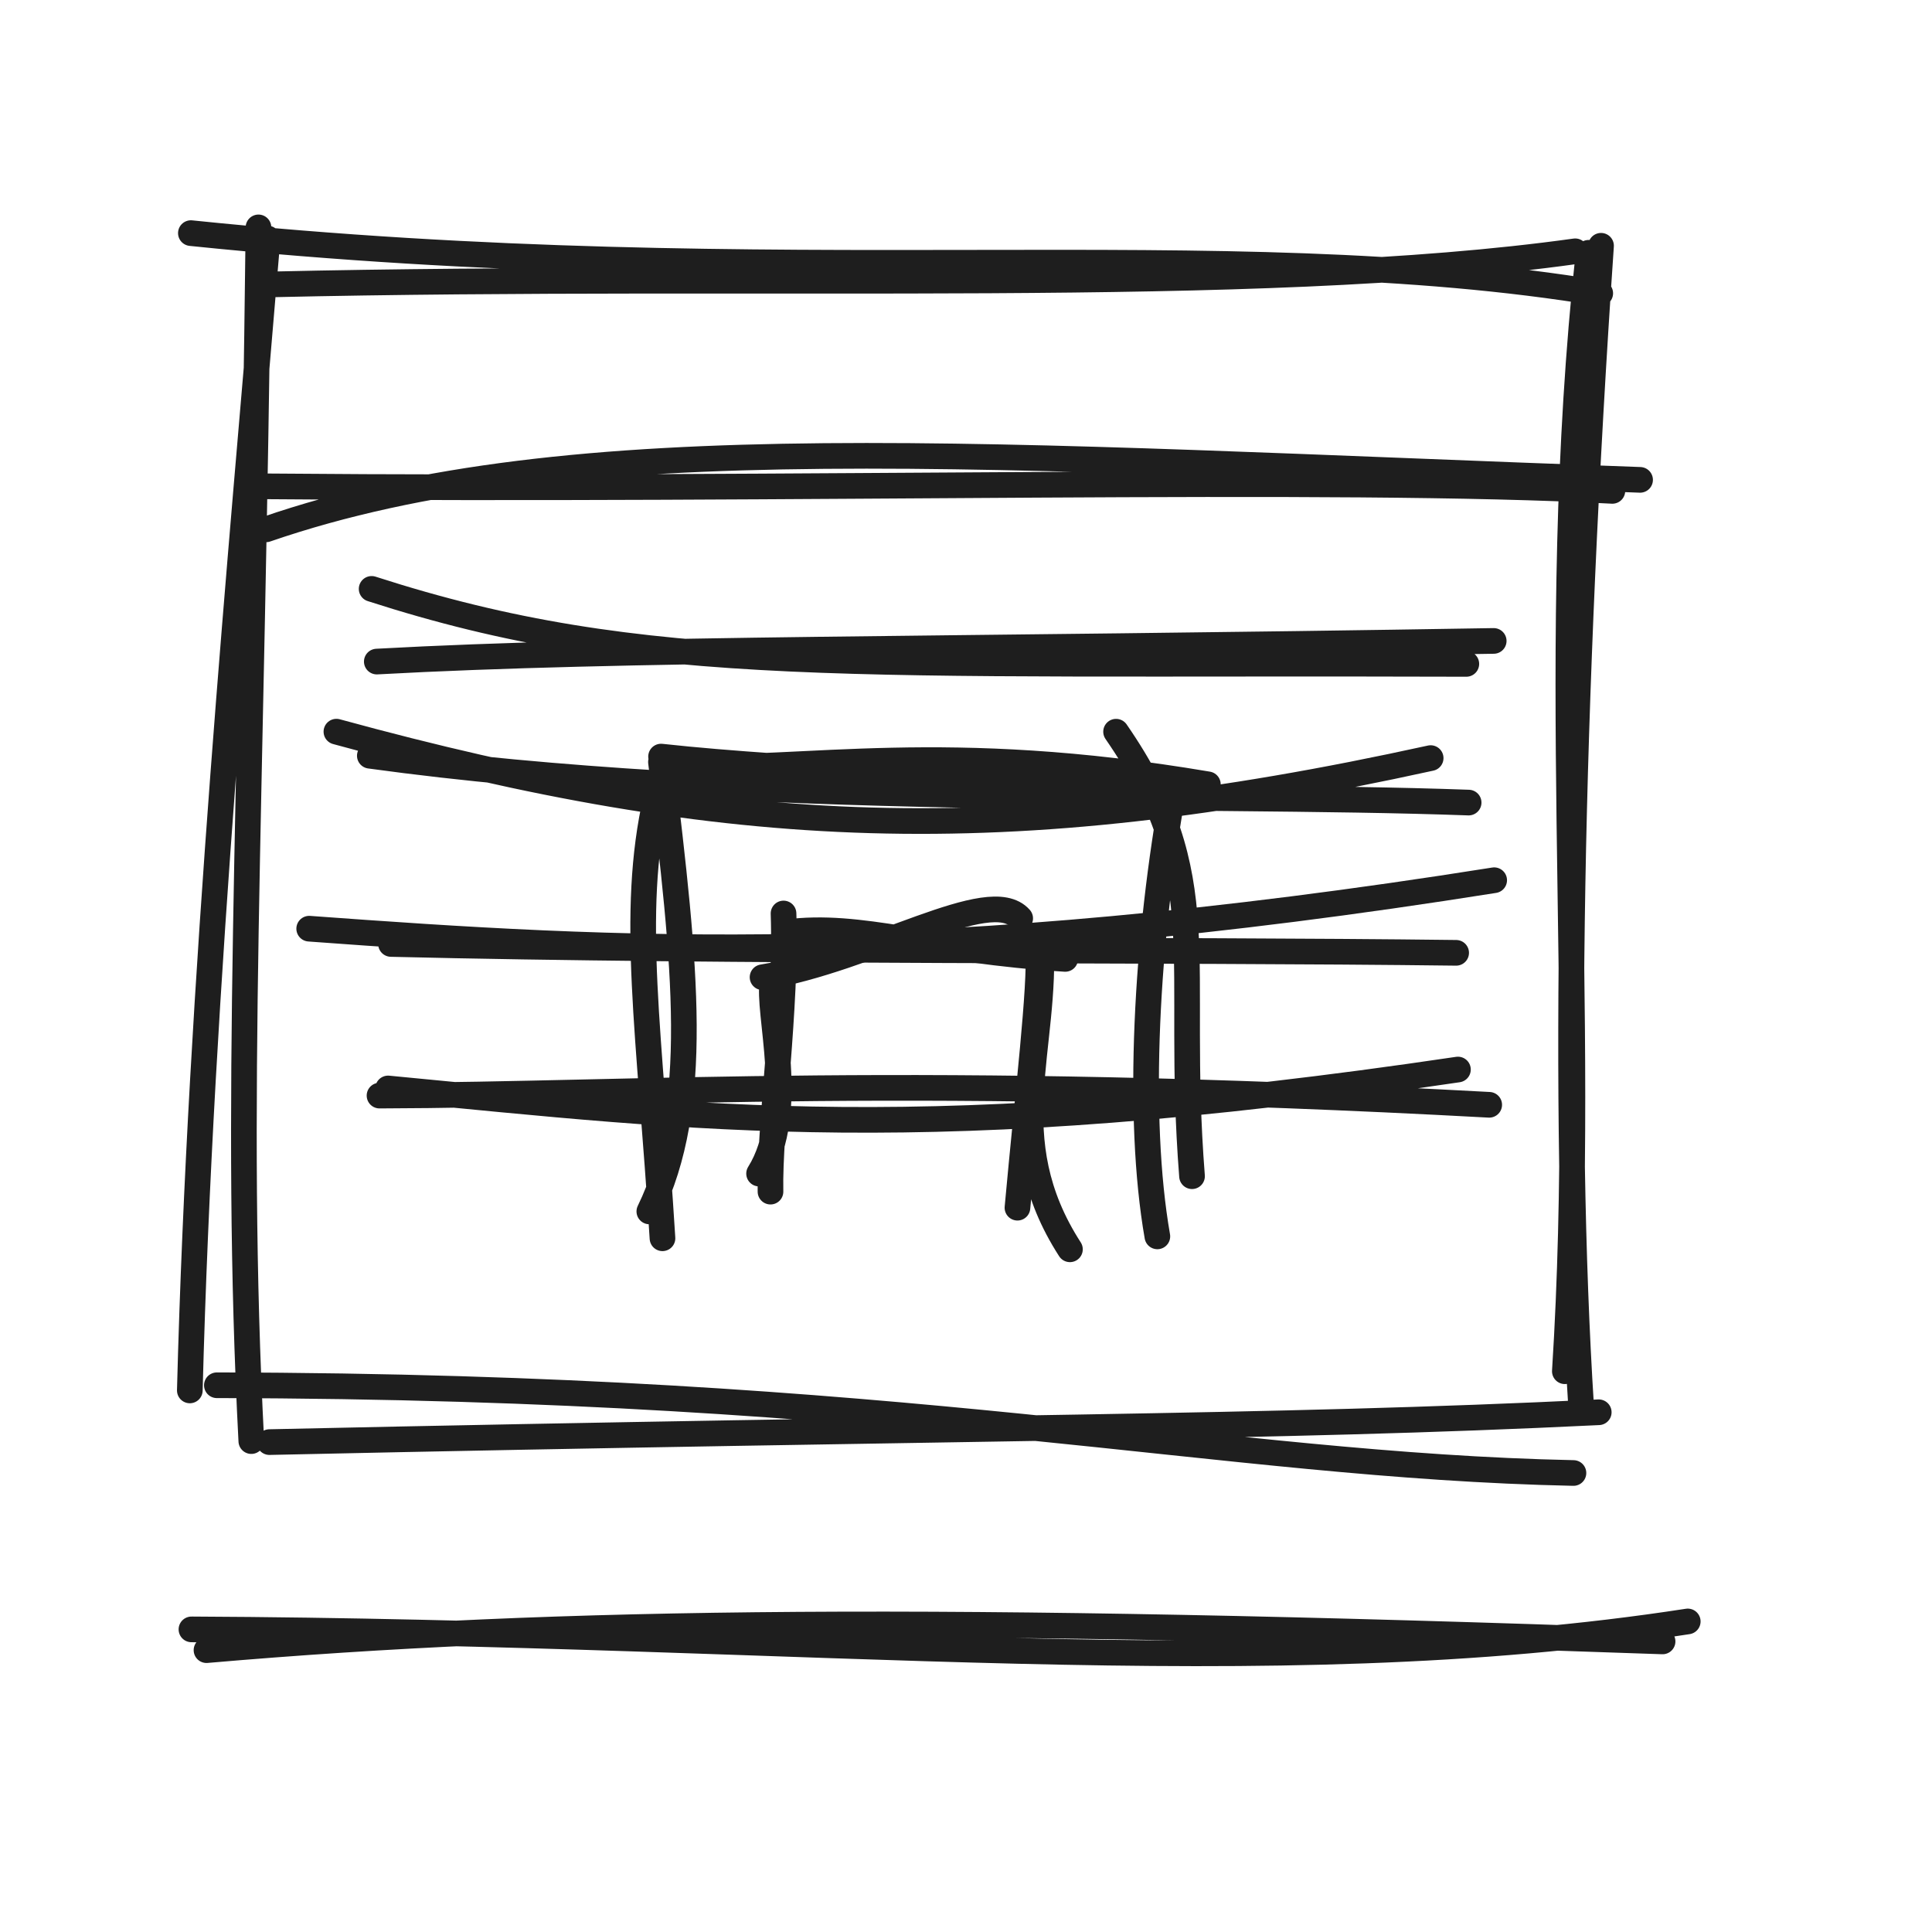
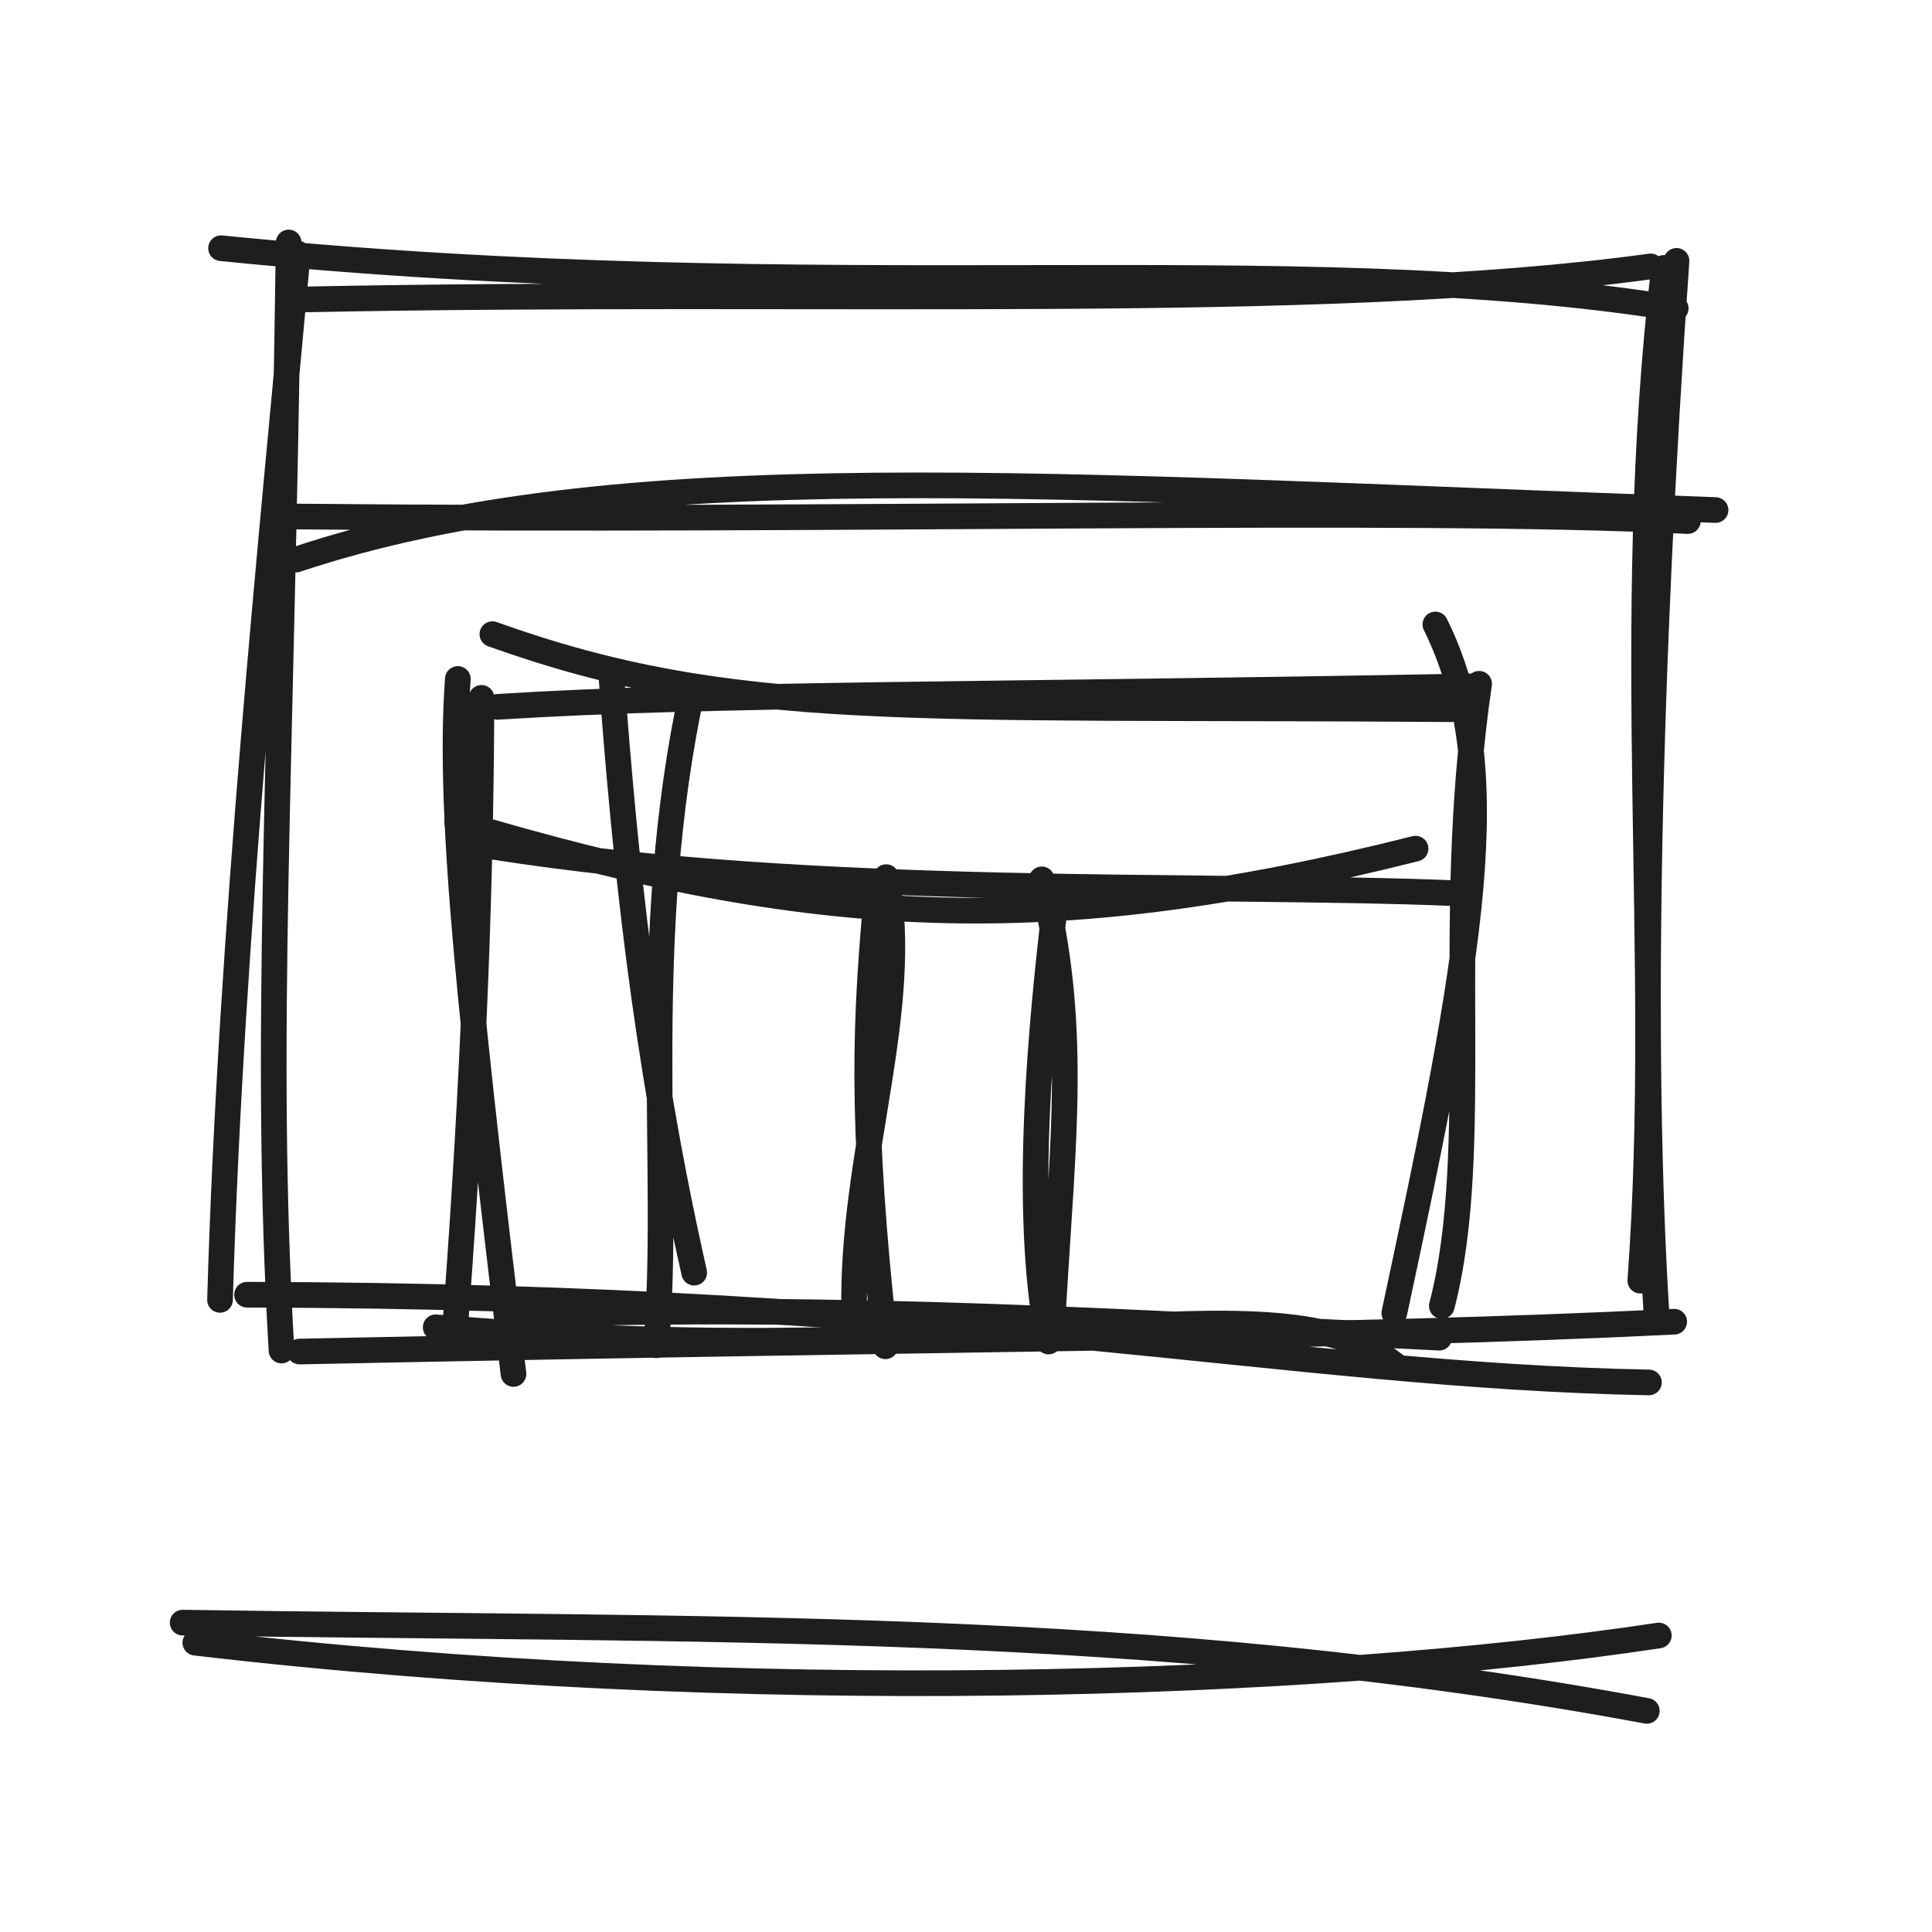
<svg xmlns="http://www.w3.org/2000/svg" width="128" height="128" viewBox="0 0 128 128" role="img">
-   <path d="M12.646 15.445 C51.978 19.502, 81.03 15.29, 106.02 19.431 M17.964 18.842 C51.072 18.087, 83.067 19.624, 104.361 16.649 M105.246 16.749 C102.399 43.057, 105.232 66.394, 103.675 90.848 M106.073 16.283 C104.035 46.156, 103.513 73.715, 104.755 93.199 M104.245 97.59 C80.72 97.094, 60.279 91.84, 14.368 91.777 M105.921 93.566 C83.8 94.644, 65.507 94.501, 17.849 95.543 M12.576 92.119 C13.283 64.89, 16.05 36.039, 17.726 15.8 M16.65 95.477 C15.494 73.205, 16.682 54.386, 17.124 15.065" stroke="#1e1e1e" stroke-width="1.7" fill="none" stroke-linecap="round" stroke-linejoin="round" />
-   <path d="M17.627 35.071 C38.05 28.033, 65.446 30.245, 108.66 31.792 M17.579 32.221 C53.09 32.531, 88.505 31.54, 106.824 32.522" stroke="#1e1e1e" stroke-width="1.7" fill="none" stroke-linecap="round" stroke-linejoin="round" />
-   <path d="M24.622 39.015 C42.719 44.858, 56.37 43.849, 97.148 43.985 M24.964 43.831 C41.46 42.926, 61.857 43.083, 98.962 42.463" stroke="#1e1e1e" stroke-width="1.7" fill="none" stroke-linecap="round" stroke-linejoin="round" />
-   <path d="M22.288 48.474 C48.328 55.595, 66.473 56.436, 94.785 50.226 M24.502 50.07 C49.471 53.504, 78.709 52.499, 97.301 53.173" stroke="#1e1e1e" stroke-width="1.7" fill="none" stroke-linecap="round" stroke-linejoin="round" />
-   <path d="M20.485 61.528 C40.594 62.999, 61.41 64.287, 98.993 58.317 M25.904 62.54 C48.58 63.093, 77.347 62.887, 96.474 63.127" stroke="#1e1e1e" stroke-width="1.7" fill="none" stroke-linecap="round" stroke-linejoin="round" />
-   <path d="M25.711 72.113 C46.461 74.1, 61.439 76.076, 96.592 70.859 M25.144 72.586 C42.373 72.539, 60.604 71.131, 98.664 73.196" stroke="#1e1e1e" stroke-width="1.7" fill="none" stroke-linecap="round" stroke-linejoin="round" />
-   <path d="M43.891 82.039 C43.058 68.543, 41.717 60.525, 43.471 52.878 M43.02 80.26 C46.428 73.242, 45.455 64.248, 43.79 50.483 M44.625 50.821 C53.573 51.095, 62.543 49.01, 80.024 51.963 M43.797 50.126 C53.031 51.14, 65.816 51.355, 76.545 52.789 M73.943 48.477 C80.624 58.156, 77.838 63.427, 78.975 77.927 M77.81 51.971 C75.919 62.164, 75.298 74.039, 76.678 81.913" stroke="#1e1e1e" stroke-width="1.7" fill="none" stroke-linecap="round" stroke-linejoin="round" />
-   <path d="M50.291 77.753 C52.856 73.658, 50.768 66.933, 51.195 65.015 M51.047 78.949 C50.958 74.794, 52.123 66.832, 51.911 60.521 M50.521 64.744 C57.732 63.567, 65.564 58.549, 67.59 60.844 M52.072 61.771 C57.084 61.11, 61.528 62.987, 70.574 63.53 M68.941 62.101 C69.434 69.443, 66.109 75.358, 70.886 82.77 M68.788 62.878 C68.939 65.476, 68.123 72.181, 67.409 80.013" stroke="#1e1e1e" stroke-width="1.7" fill="none" stroke-linecap="round" stroke-linejoin="round" />
-   <path d="M12.684 107.951 C54.393 108.146, 83.91 111.736, 111.818 107.425 M13.681 109.327 C37.138 107.292, 62.585 107.057, 110.15 108.748" stroke="#1e1e1e" stroke-width="1.7" fill="none" stroke-linecap="round" stroke-linejoin="round" />
+   <path d="M14.646 16.445 C55.1 20.511, 85.275 16.299, 111.02 20.431 M19.964 19.842 C54.197 19.142, 87.319 20.68, 109.361 17.649 M110.246 17.749 C107.422 41.964, 110.255 63.207, 108.675 84.848 M111.073 17.283 C109.173 44.546, 108.651 69.496, 109.755 87.199 M109.245 91.59 C85.002 91.127, 63.842 85.873, 16.368 85.777 M110.921 87.566 C88.128 88.673, 69.163 88.53, 19.849 89.543 M14.576 86.119 C15.295 61.473, 18.061 35.205, 19.726 16.8 M18.65 89.477 C17.458 68.984, 18.645 51.945, 19.124 16.065" stroke="#1e1e1e" stroke-width="1.7" fill="none" stroke-linecap="round" stroke-linejoin="round" />
+   <path d="M19.627 37.071 C40.921 29.975, 69.189 32.188, 113.66 33.792 M19.579 34.221 C56.279 34.582, 92.883 33.591, 111.824 34.522" stroke="#1e1e1e" stroke-width="1.7" fill="none" stroke-linecap="round" stroke-linejoin="round" />
+   <path d="M32.622 42.015 C48.598 47.737, 60.128 46.728, 96.148 46.985 M32.964 46.831 C47.197 45.93, 65.332 46.087, 97.962 45.463 M95.097 41.372 C99.824 50.923, 97.49 63.128, 92.377 86.993 M97.996 45.303 C95.62 61.296, 98.245 76.072, 95.525 86.524 M92.431 90.441 C84.503 84.096, 66.901 91.161, 28.866 87.937 M95.353 88.624 C75.292 87.654, 56.413 86.379, 33.625 87.116 M34.02 91.027 C31.328 68.459, 29.648 54.185, 30.333 44.984 M30.054 89.255 C31.179 74.605, 31.858 60.595, 31.899 46.235" stroke="#1e1e1e" stroke-width="1.7" fill="none" stroke-linecap="round" stroke-linejoin="round" />
+   <path d="M30.288 54.474 C53.818 61.51, 69.454 62.351, 93.785 56.226 M32.502 56.07 C54.177 59.511, 80.122 58.506, 96.301 59.173" stroke="#1e1e1e" stroke-width="1.7" fill="none" stroke-linecap="round" stroke-linejoin="round" />
+   <path d="M40.485 44.528 C41.401 56.813, 42.675 69.612, 45.993 84.317 M45.904 45.54 C42.257 62.246, 44.477 77.677, 43.474 89.127" stroke="#1e1e1e" stroke-width="1.7" fill="none" stroke-linecap="round" stroke-linejoin="round" />
+   <path d="M58.711 58.113 C60.382 66.847, 56.393 76.619, 56.592 86.859 M58.144 58.586 C57.315 67.595, 56.966 73.822, 58.664 89.196" stroke="#1e1e1e" stroke-width="1.7" fill="none" stroke-linecap="round" stroke-linejoin="round" />
+   <path d="M69.891 60.039 C69.054 67.242, 67.714 79.922, 69.471 88.878 M69.02 58.26 C71.412 67.801, 70.439 75.364, 69.79 86.483" stroke="#1e1e1e" stroke-width="1.7" fill="none" stroke-linecap="round" stroke-linejoin="round" />
+   <path d="M12.102 107.503 C46.605 108.048, 76.289 107.243, 109.106 113.35 M12.941 108.833 C49.157 113.067, 86.959 111.826, 109.901 108.356" stroke="#1e1e1e" stroke-width="1.7" fill="none" stroke-linecap="round" stroke-linejoin="round" />
</svg>
